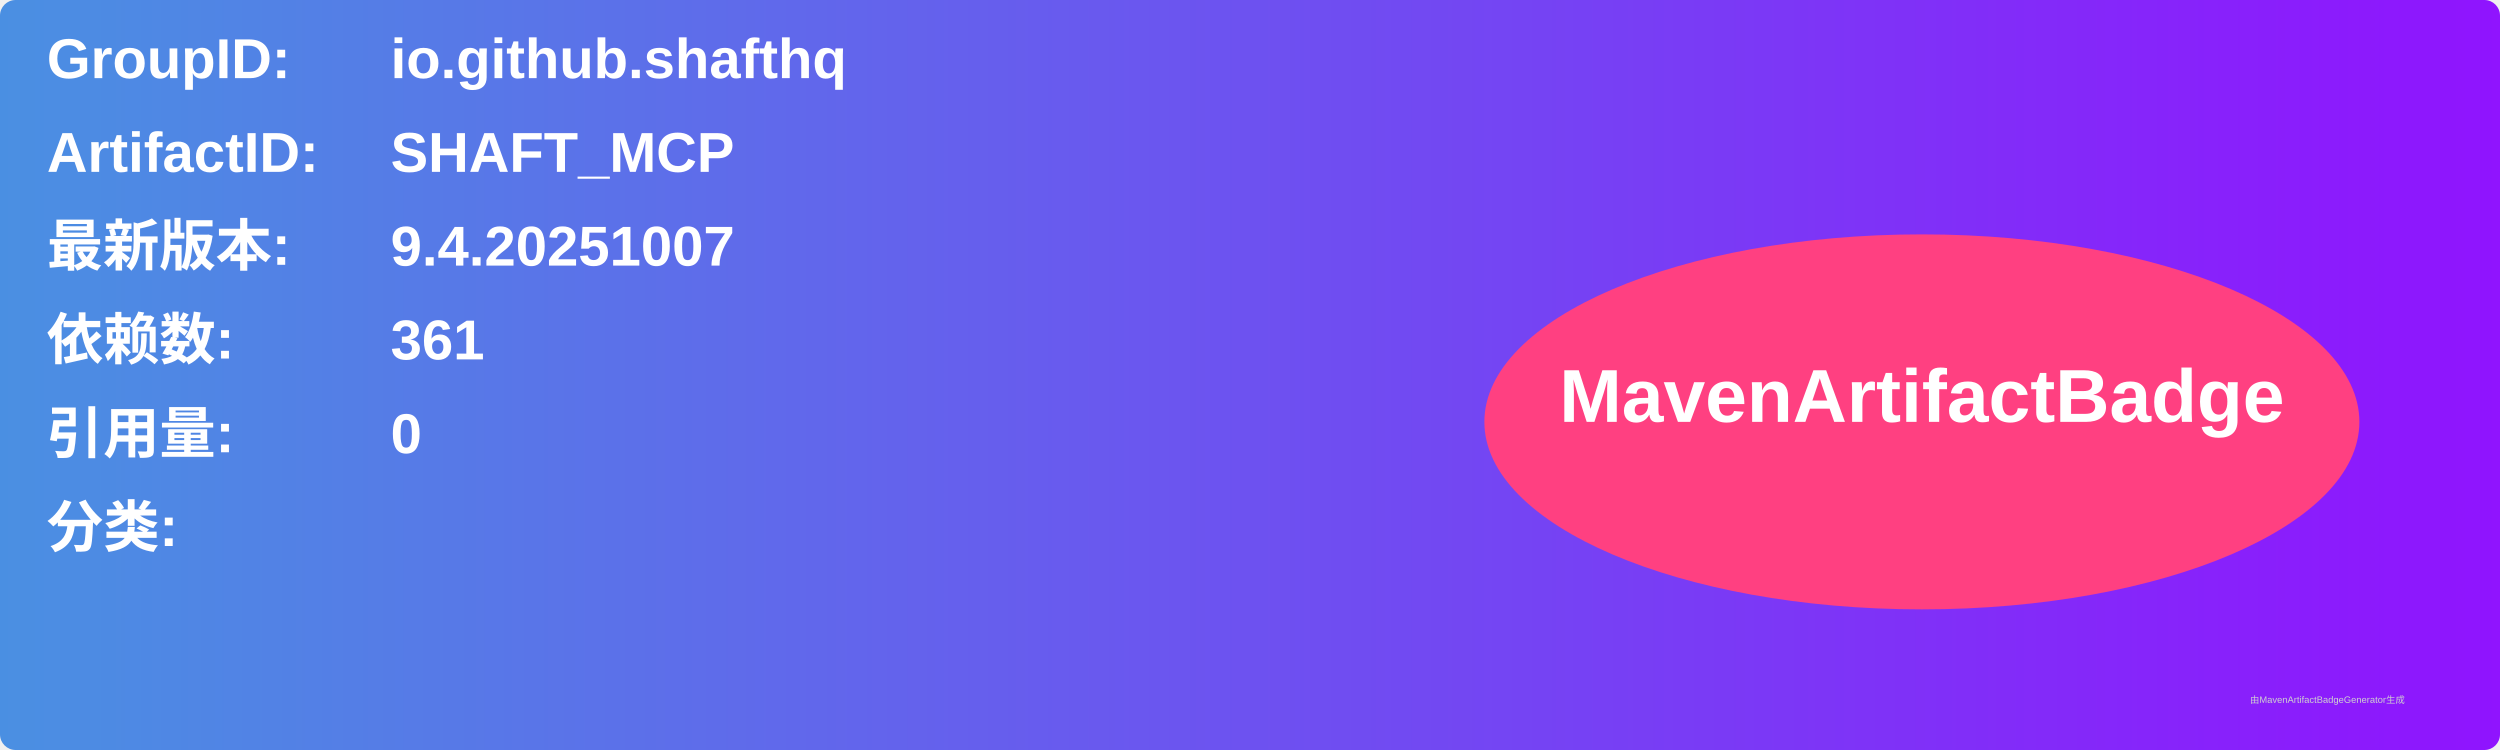
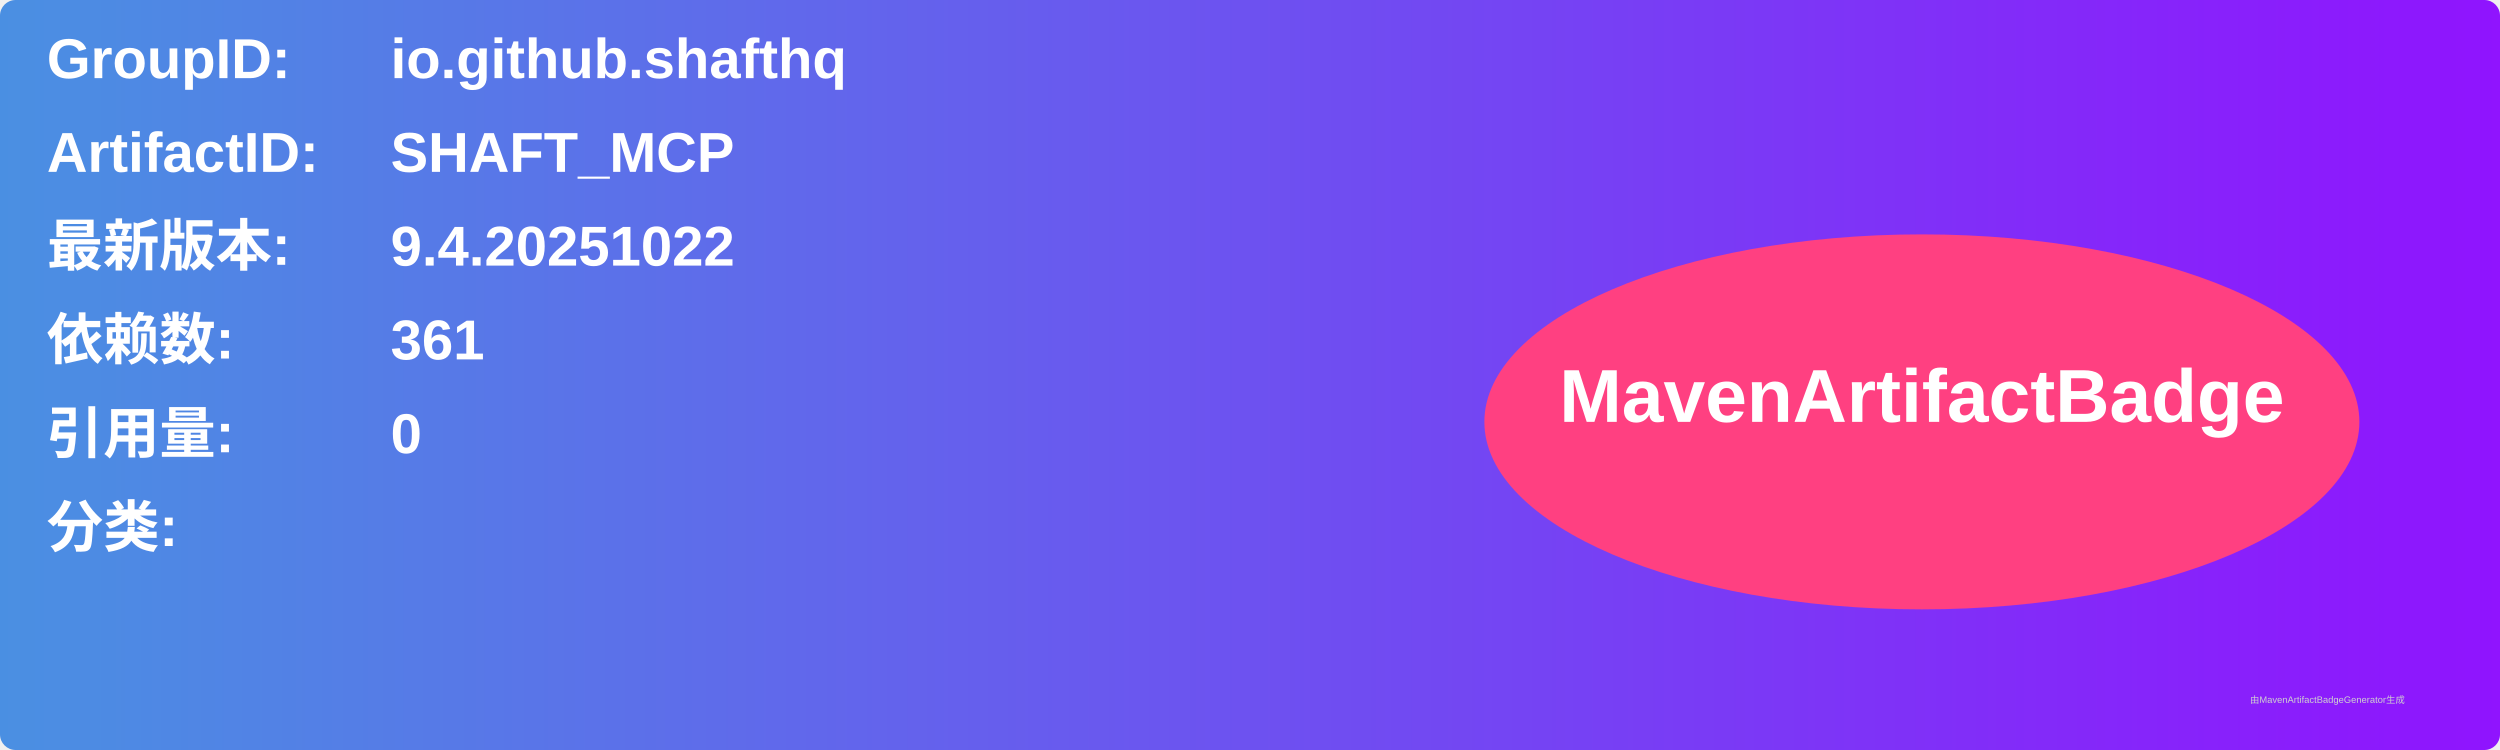
<svg xmlns="http://www.w3.org/2000/svg" width="800" height="240" viewBox="0 0 800 240">
  <linearGradient id="grad" x1="0%" y1="0%" x2="100%" y2="0%">
    <stop offset="0%" stop-color="#4a90e2" />
    <stop offset="100%" stop-color="#9013fe" />
  </linearGradient>
  <rect width="100%" height="100%" rx="5" ry="5" fill="url(#grad)" />
  <g transform="translate(15, 15)">
    <text x="0" y="10" font-family="Arial" font-size="18" fill="white" font-weight="bold" width="260">GroupID:</text>
    <text x="110" y="10" font-family="Arial" font-size="18" fill="white" font-weight="bold" width="460">io.github.shafthq</text>
    <text x="0" y="40" font-family="Arial" font-size="18" fill="white" font-weight="bold" width="260">ArtifactID:</text>
    <text x="110" y="40" font-family="Arial" font-size="18" fill="white" font-weight="bold" width="460">SHAFT_MCP</text>
    <text x="0" y="70" font-family="Arial" font-size="18" fill="white" font-weight="bold">最新版本:</text>
    <text x="110" y="70" font-family="Arial" font-size="18" fill="white" font-weight="bold">
-       <tspan font-weight="bold">9.4.20251007</tspan>
+       <tspan font-weight="bold">9.4.20251022</tspan>
    </text>
    <text x="0" y="100" font-family="Arial" font-size="18" fill="white" font-weight="bold">依赖数: </text>
    <text x="110" y="100" font-family="Arial" font-size="18" fill="white">
      <tspan font-weight="bold">361</tspan>
    </text>
    <text x="0" y="130" font-family="Arial" font-size="18" fill="white" font-weight="bold">引用量: </text>
    <text x="110" y="130" font-family="Arial" font-size="18" fill="white">
      <tspan font-weight="bold">0</tspan>
    </text>
    <text x="0" y="160" font-family="Arial" font-size="18" fill="white" font-weight="bold">分类:</text>
    <text x="10" y="190" font-family="Arial" font-size="10" fill="white">
      <tspan font-weight="bold" />
    </text>
    <ellipse cx="600" cy="120" rx="140" ry="60" fill="#ff4081" />
    <text x="600" y="120" text-anchor="middle" font-family="Arial" font-size="24" fill="white" font-weight="bold">MavenArtifactBadge</text>
  </g>
  <text x="720" y="225" font-family="Arial" font-size="3" fill="#d0d0d0">由MavenArtifactBadgeGenerator生成</text>
</svg>
